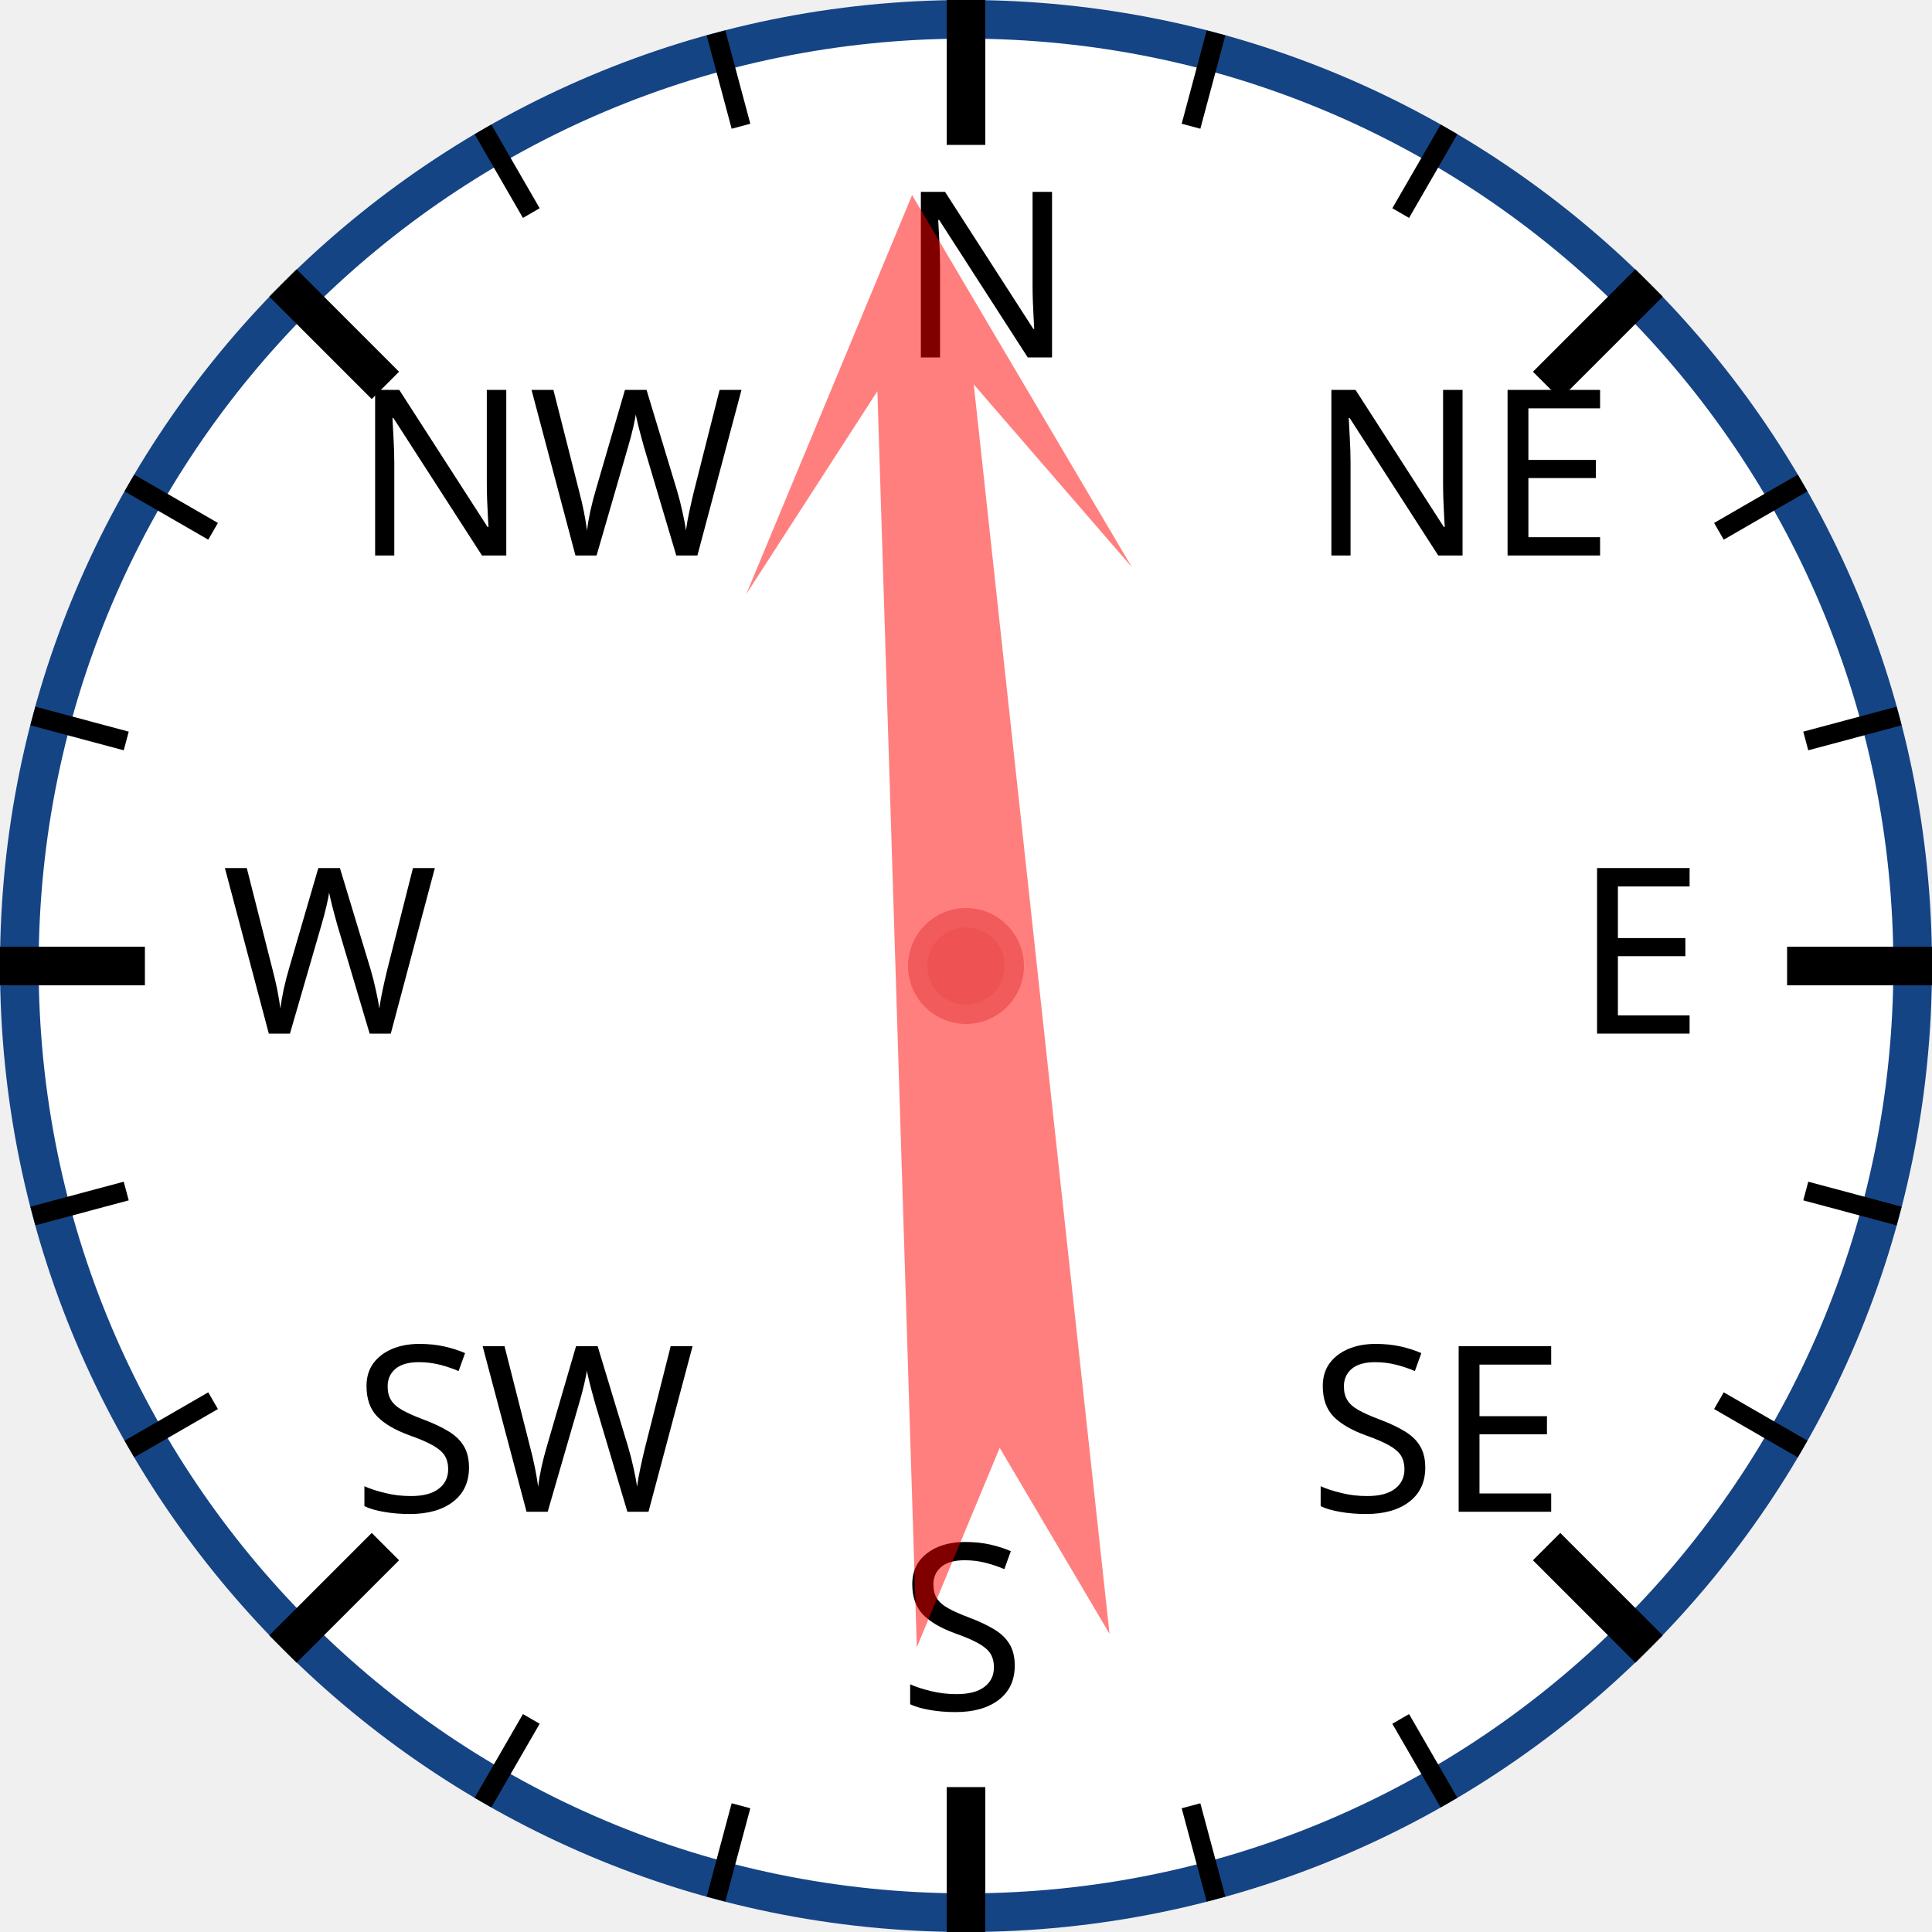
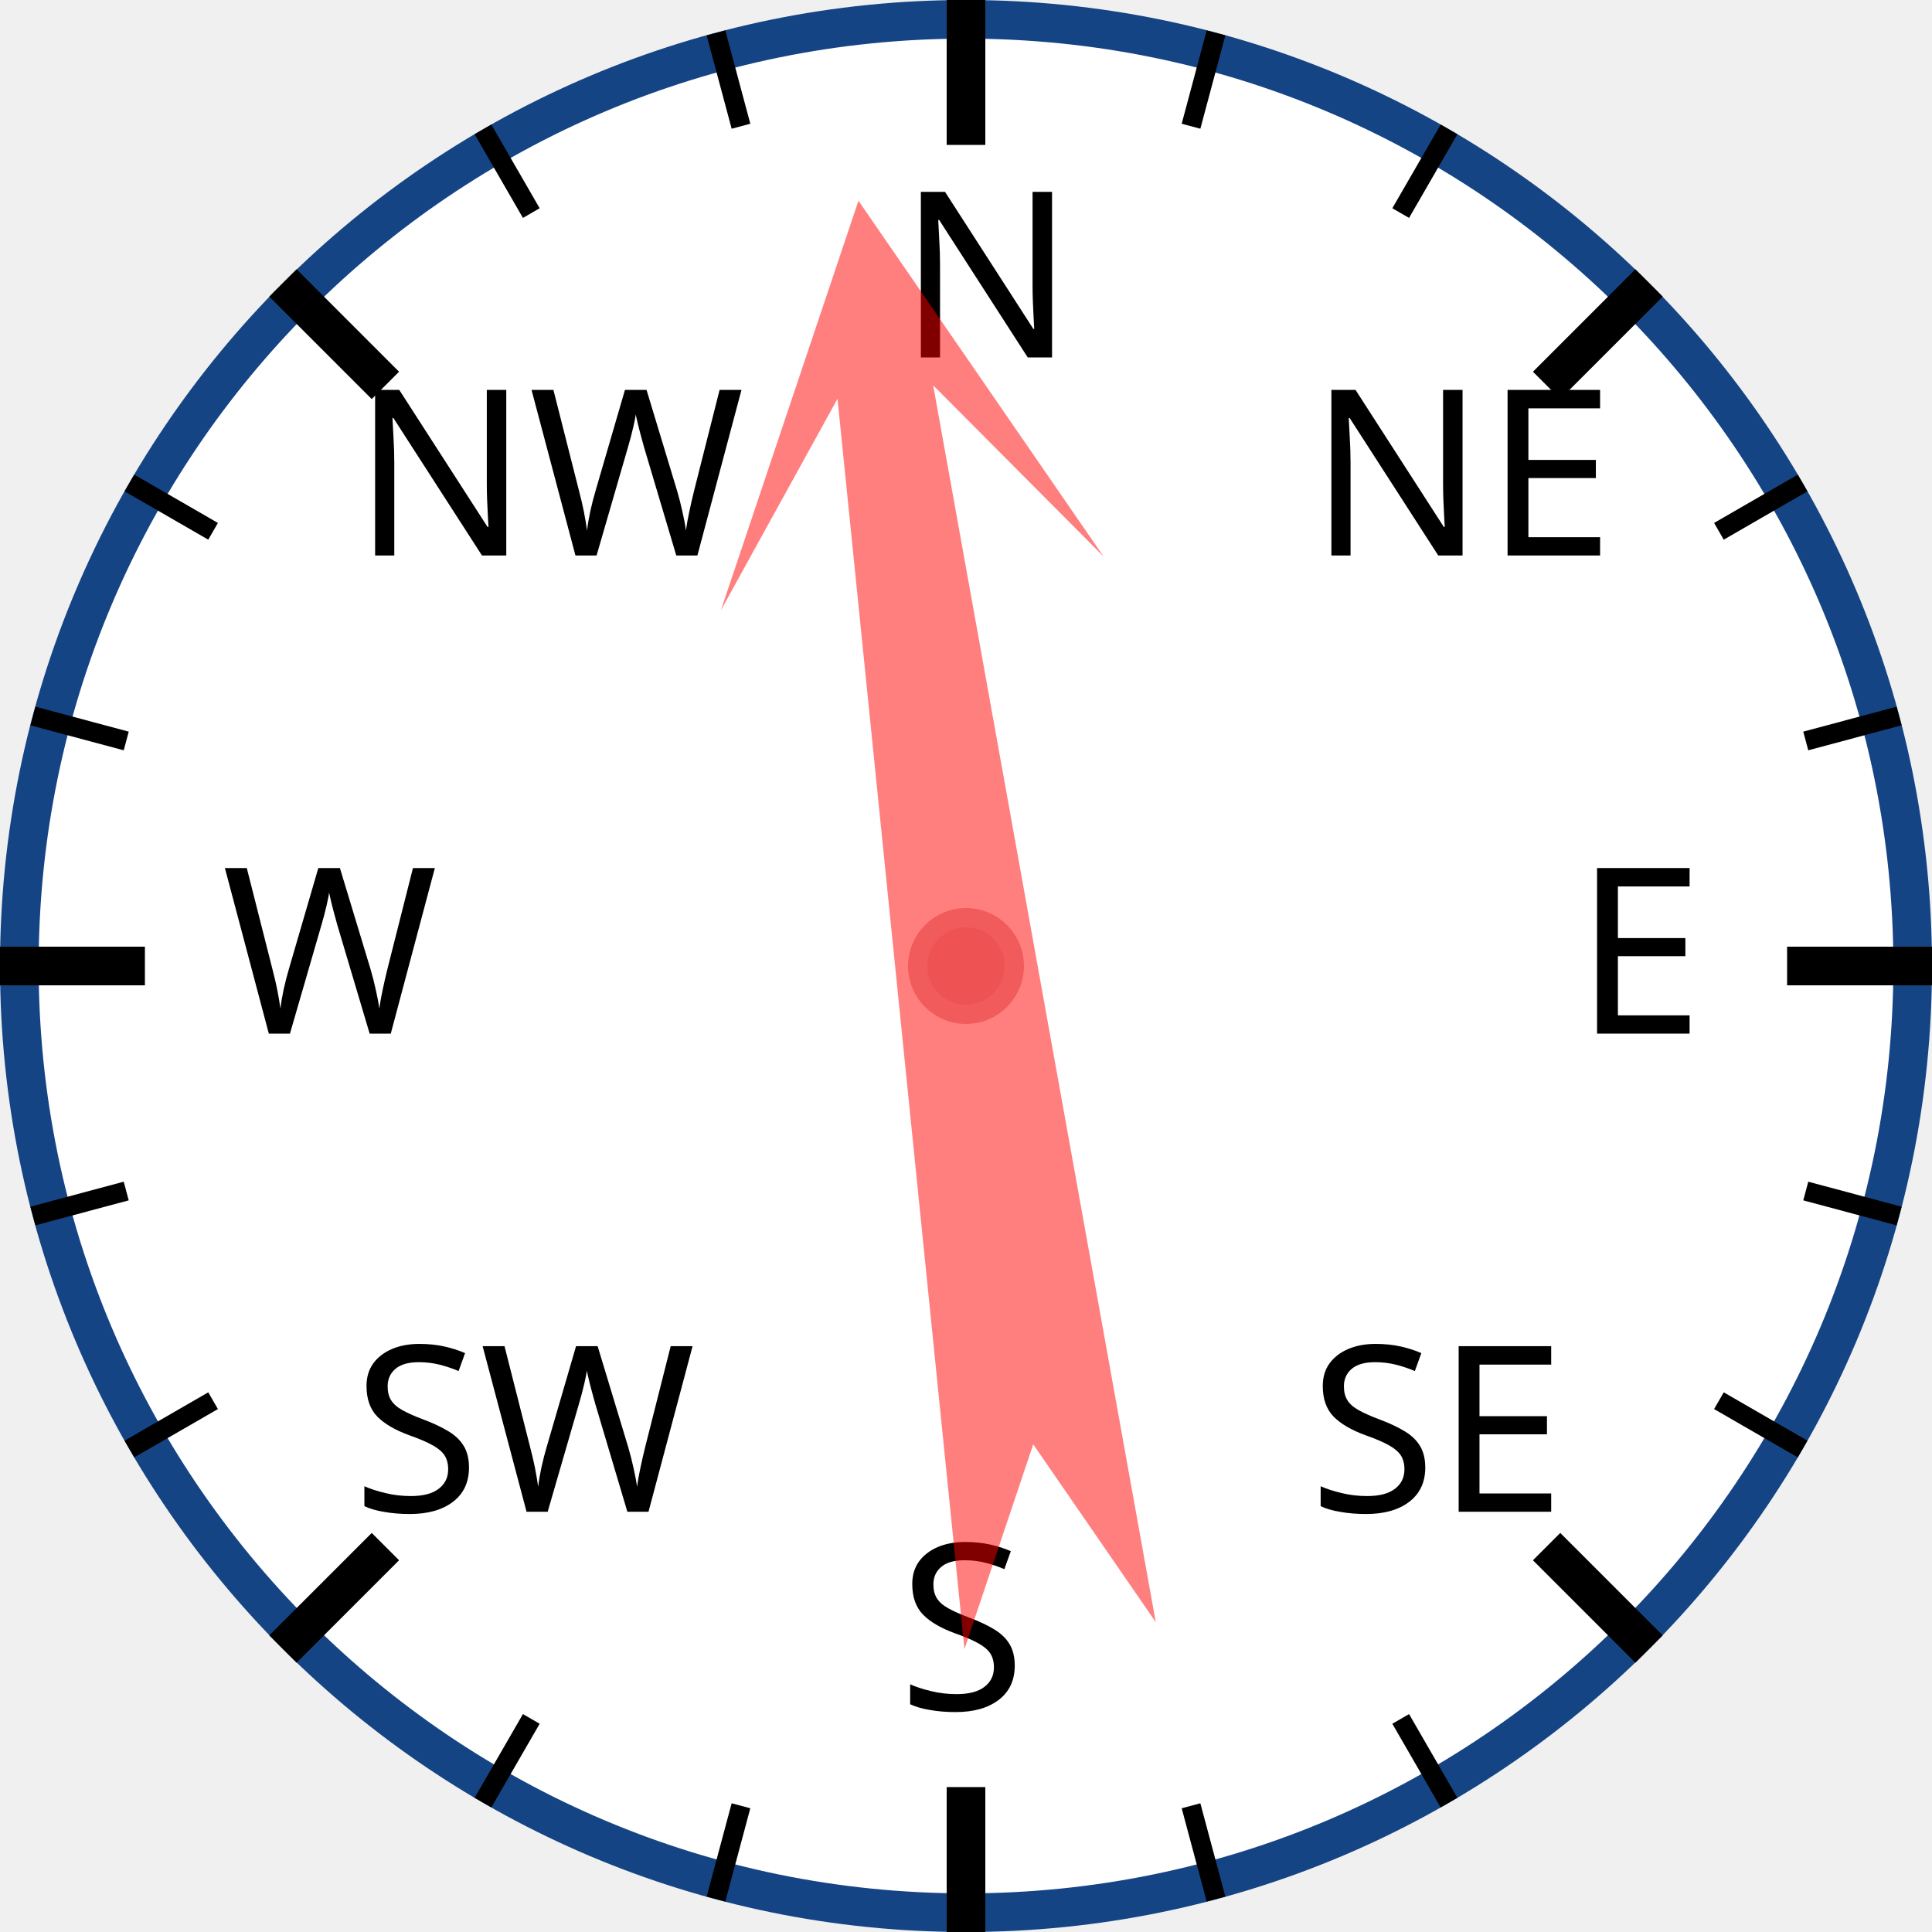
<svg xmlns="http://www.w3.org/2000/svg" width="120px" height="120px" viewBox="0 0 200 200">
  <circle cx="100" cy="100" r="98" style="fill: white; stroke: #154485; stroke-width: 4;" />
  <text x="93.0" y="37.0" style="font-family: sans-serif; font-size: 18pt;">N</text>
  <line x1="100.0" y1="0.0" x2="100.0" y2="15.0" style="stroke: black; stroke-width: 4;" />
  <line x1="74.118" y1="3.407" x2="76.706" y2="13.067" style="stroke: black; stroke-width: 2;" />
  <line x1="50" y1="13.397" x2="55" y2="22.058" style="stroke: black; stroke-width: 2;" />
  <text x="36.503" y="57.503" style="font-family: sans-serif; font-size: 18pt;">NW</text>
  <line x1="29.289" y1="29.289" x2="39.896" y2="39.896" style="stroke: black; stroke-width: 4;" />
  <line x1="13.397" y1="50" x2="22.058" y2="55" style="stroke: black; stroke-width: 2;" />
  <line x1="3.407" y1="74.118" x2="13.067" y2="76.706" style="stroke: black; stroke-width: 2;" />
  <text x="23.0" y="107.0" style="font-family: sans-serif; font-size: 18pt;">W</text>
  <line x1="0.0" y1="100.0" x2="15.0" y2="100.0" style="stroke: black; stroke-width: 4;" />
  <line x1="3.407" y1="125.882" x2="13.067" y2="123.294" style="stroke: black; stroke-width: 2;" />
  <line x1="13.397" y1="150" x2="22.058" y2="145" style="stroke: black; stroke-width: 2;" />
  <text x="36.503" y="156.497" style="font-family: sans-serif; font-size: 18pt;">SW</text>
  <line x1="29.289" y1="170.711" x2="39.896" y2="160.104" style="stroke: black; stroke-width: 4;" />
  <line x1="50" y1="186.603" x2="55" y2="177.942" style="stroke: black; stroke-width: 2;" />
  <line x1="74.118" y1="196.593" x2="76.706" y2="186.933" style="stroke: black; stroke-width: 2;" />
  <text x="93" y="177.0" style="font-family: sans-serif; font-size: 18pt;">S</text>
  <line x1="100" y1="200.0" x2="100" y2="185.0" style="stroke: black; stroke-width: 4;" />
  <line x1="125.882" y1="196.593" x2="123.294" y2="186.933" style="stroke: black; stroke-width: 2;" />
  <line x1="150.0" y1="186.603" x2="145.0" y2="177.942" style="stroke: black; stroke-width: 2;" />
  <text x="135.497" y="156.497" style="font-family: sans-serif; font-size: 18pt;">SE</text>
  <line x1="170.711" y1="170.711" x2="160.104" y2="160.104" style="stroke: black; stroke-width: 4;" />
  <line x1="186.603" y1="150" x2="177.942" y2="145" style="stroke: black; stroke-width: 2;" />
  <line x1="196.593" y1="125.882" x2="186.933" y2="123.294" style="stroke: black; stroke-width: 2;" />
  <text x="163.0" y="107" style="font-family: sans-serif; font-size: 18pt;">E</text>
  <line x1="200.0" y1="100" x2="185.0" y2="100" style="stroke: black; stroke-width: 4;" />
  <line x1="196.593" y1="74.118" x2="186.933" y2="76.706" style="stroke: black; stroke-width: 2;" />
  <line x1="186.603" y1="50" x2="177.942" y2="55" style="stroke: black; stroke-width: 2;" />
  <text x="135.497" y="57.503" style="font-family: sans-serif; font-size: 18pt;">NE</text>
  <line x1="170.711" y1="29.289" x2="160.104" y2="39.896" style="stroke: black; stroke-width: 4;" />
  <line x1="150" y1="13.397" x2="145" y2="22.058" style="stroke: black; stroke-width: 2;" />
  <line x1="125.882" y1="3.407" x2="123.294" y2="13.067" style="stroke: black; stroke-width: 2;" />
-   <polygon points="100 20 120 60 105 40 110 170 100 150 90 170 95 40 80 60" style="fill: red; fill-opacity: 0.5;" transform="rotate(356,100,100)" />
+   <polygon points="100 20 120 60 105 40 110 170 100 150 90 170 95 40 80 60" style="fill: red; fill-opacity: 0.5;" transform="rotate(352,100,100)" />
  <circle cx="100" cy="100" r="5" style="fill: #EE5252; stroke: #F25B5B; stroke-width: 2;" />
</svg>
